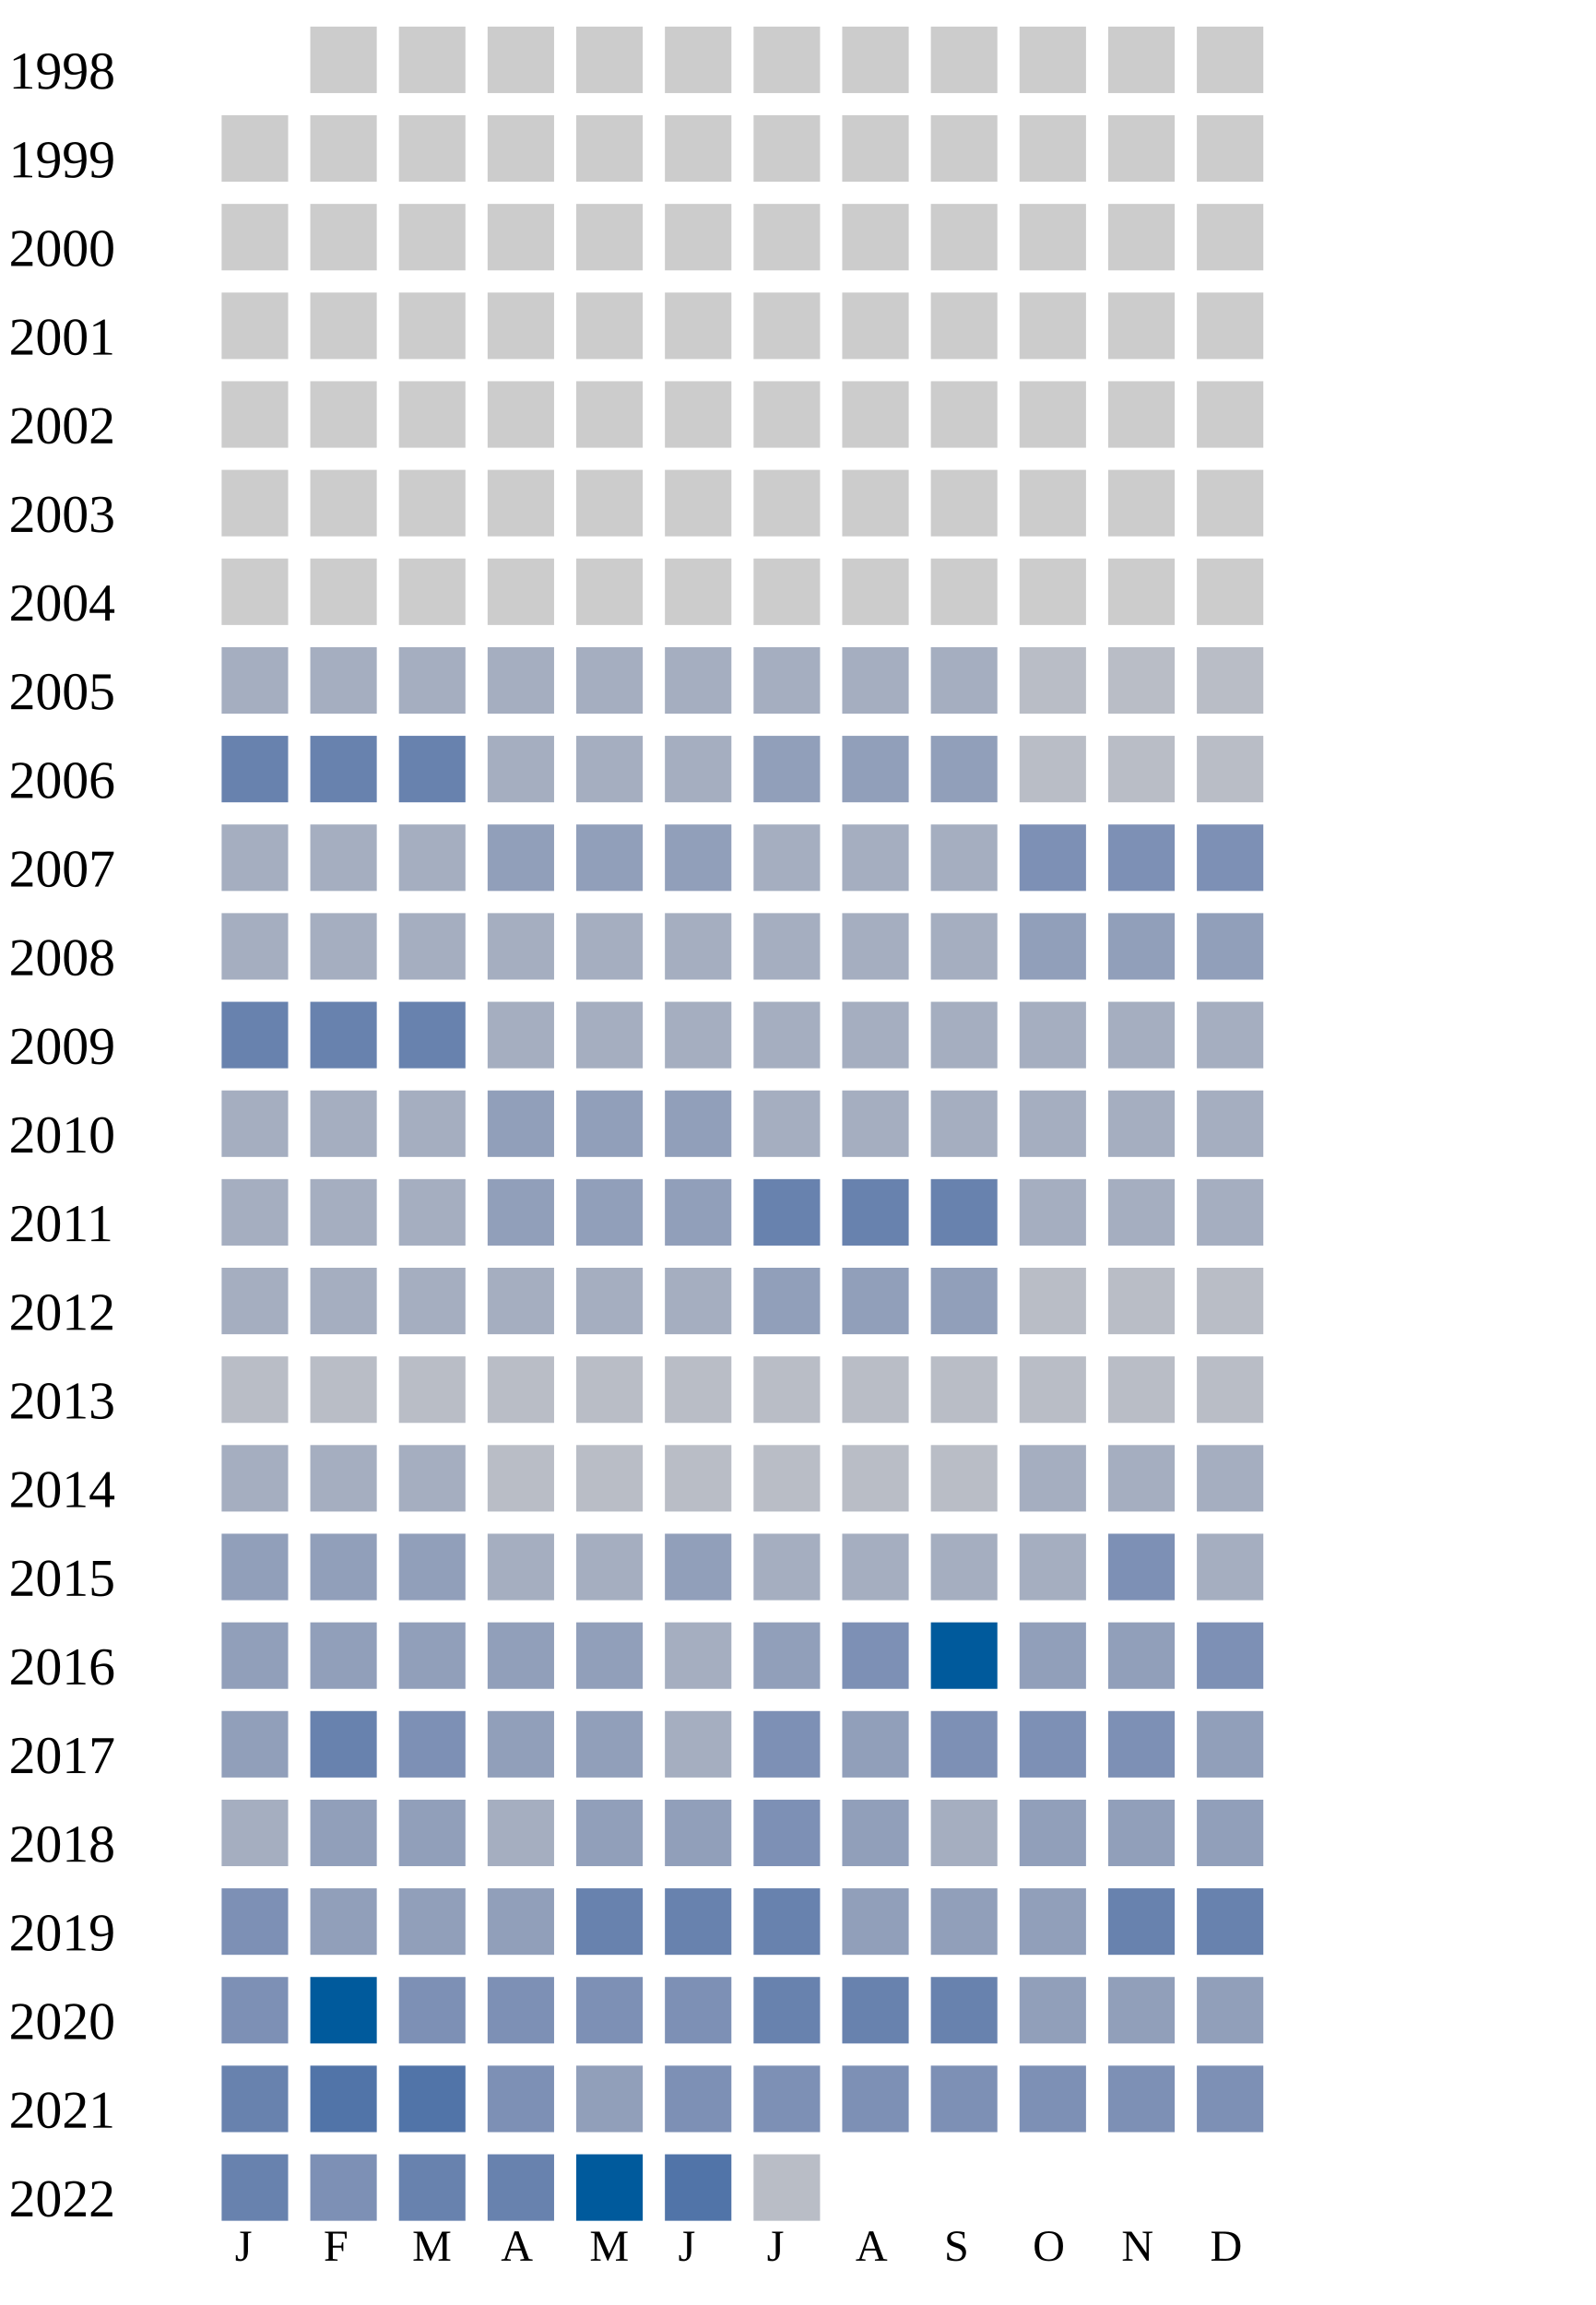
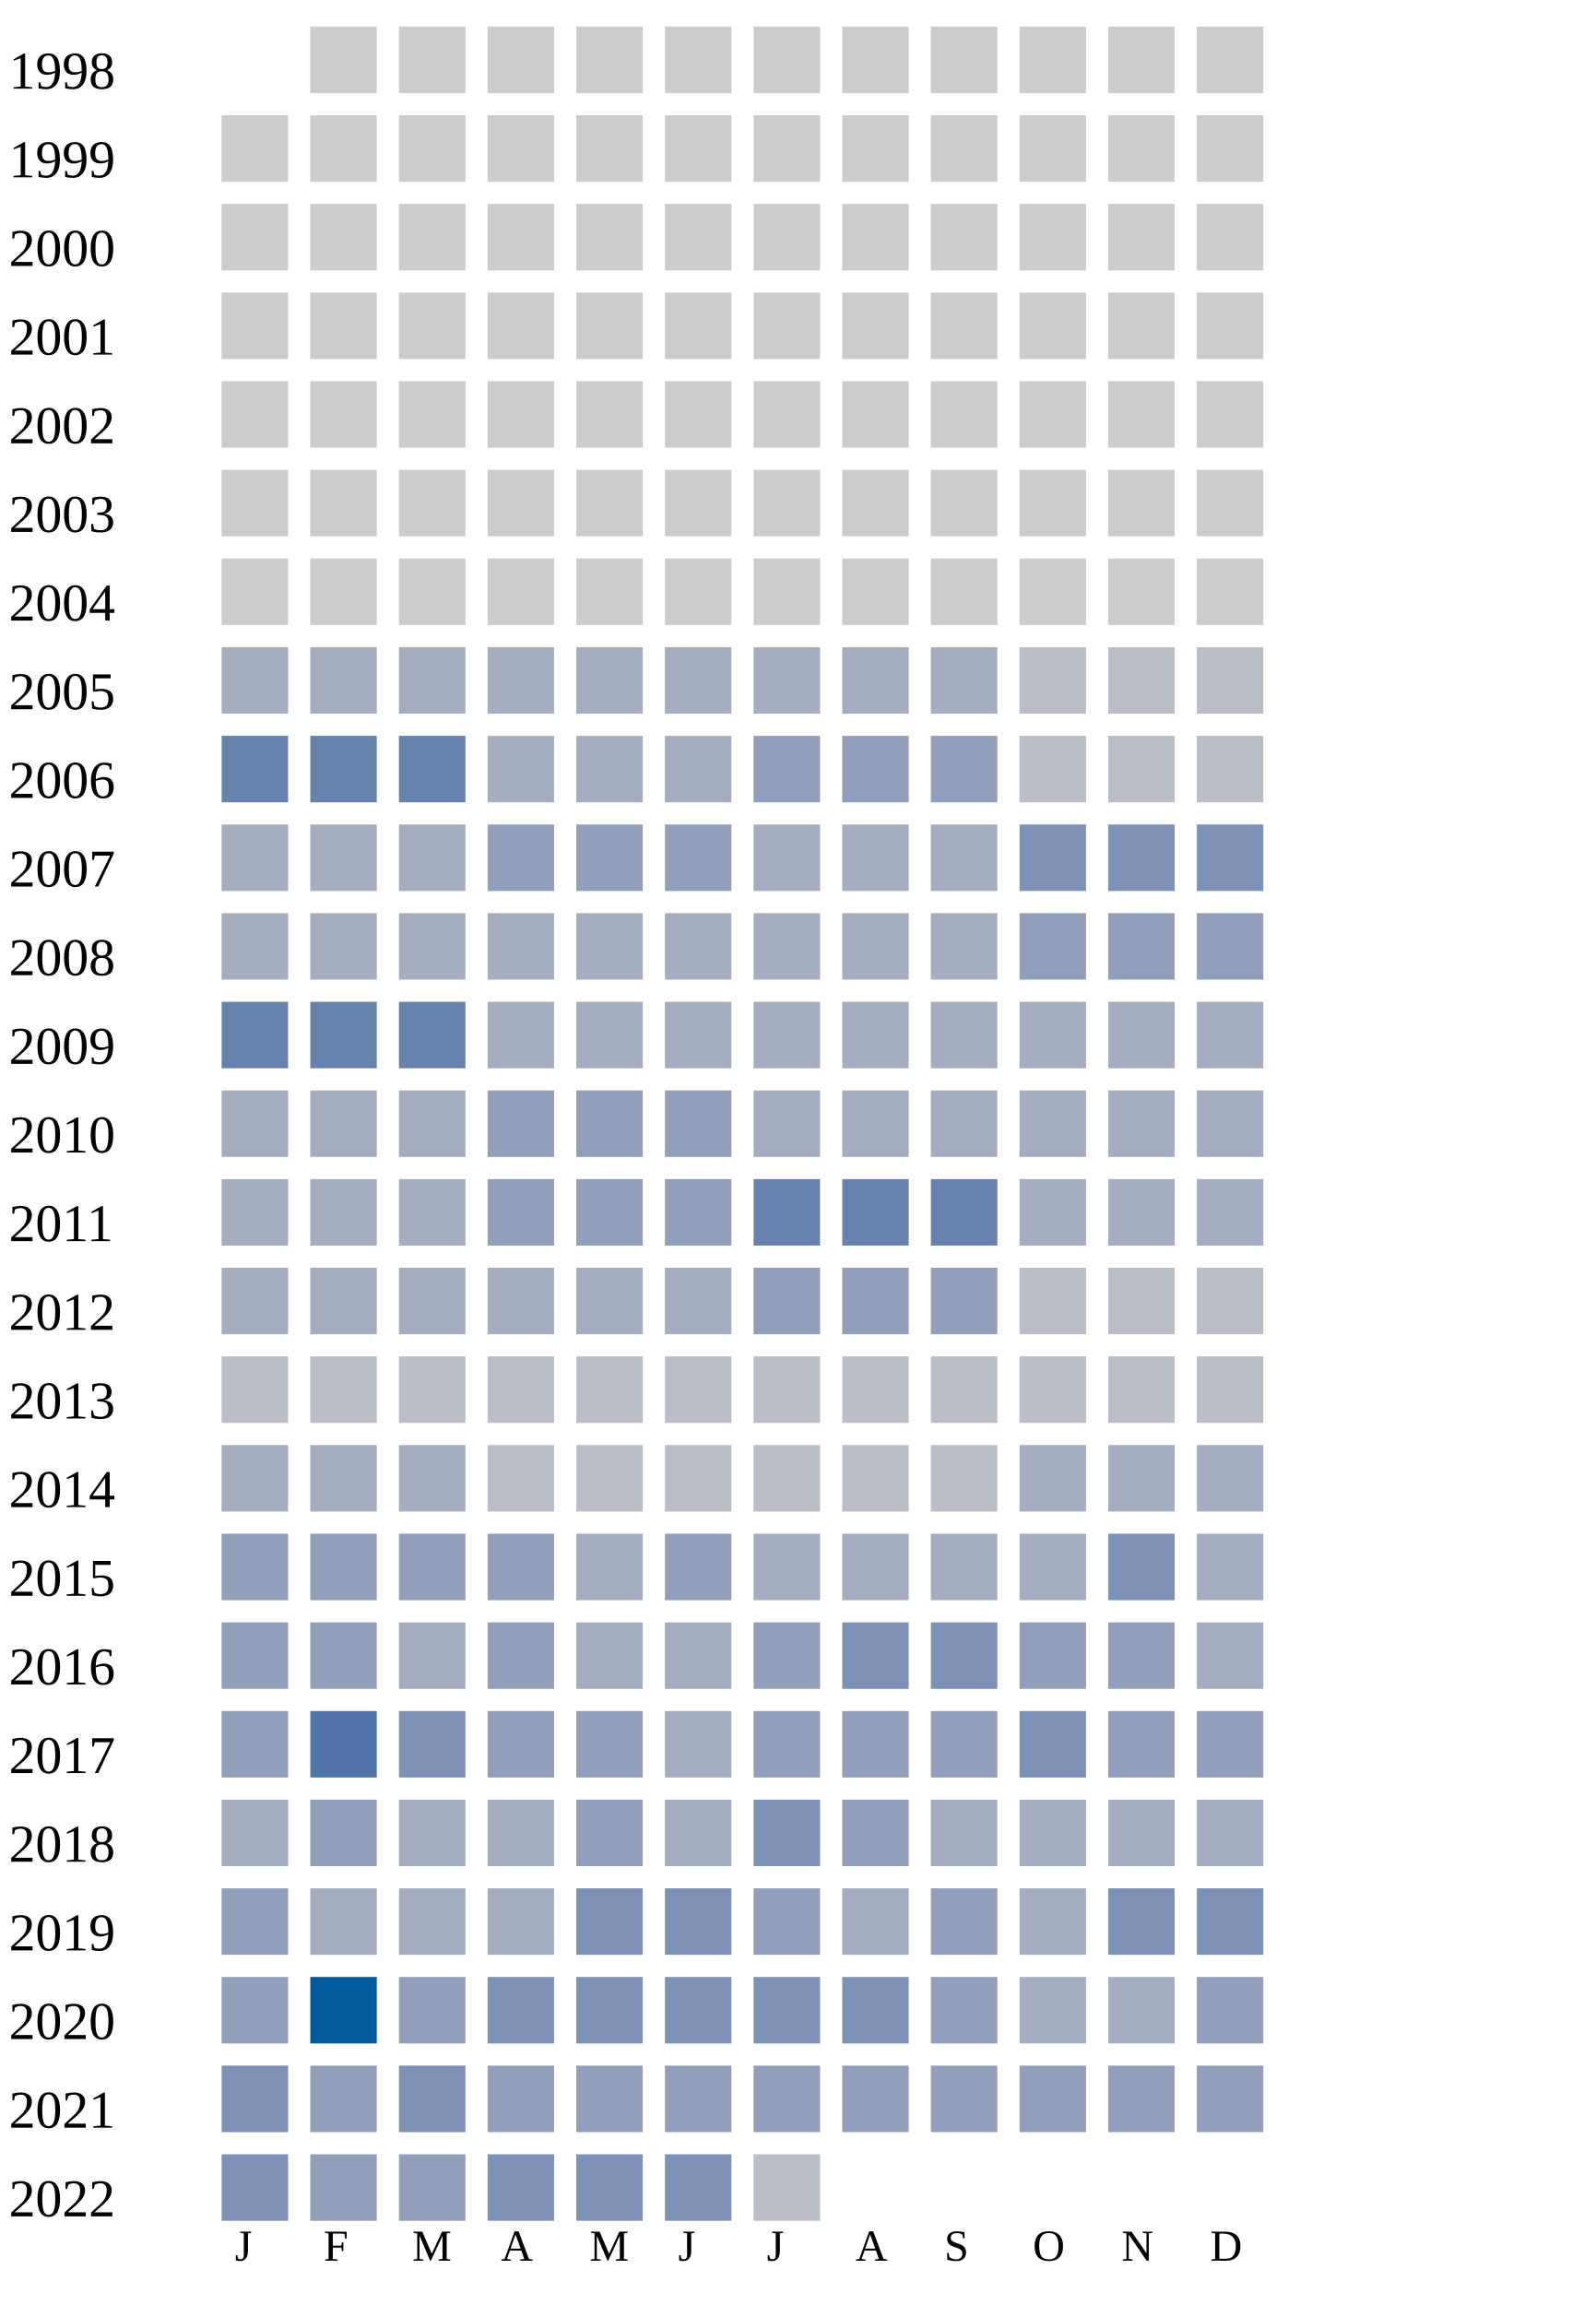
<svg xmlns="http://www.w3.org/2000/svg" width="360" height="520">
  <g transform="translate(0 0)">
    <text x="2" y="20">1998</text>
    <rect x="70" y="6" width="15" height="15" fill="#cccccc" />
    <rect x="90" y="6" width="15" height="15" fill="#cccccc" />
    <rect x="110" y="6" width="15" height="15" fill="#cccccc" />
    <rect x="130" y="6" width="15" height="15" fill="#cccccc" />
    <rect x="150" y="6" width="15" height="15" fill="#cccccc" />
    <rect x="170" y="6" width="15" height="15" fill="#cccccc" />
    <rect x="190" y="6" width="15" height="15" fill="#cccccc" />
    <rect x="210" y="6" width="15" height="15" fill="#cccccc" />
    <rect x="230" y="6" width="15" height="15" fill="#cccccc" />
    <rect x="250" y="6" width="15" height="15" fill="#cccccc" />
    <rect x="270" y="6" width="15" height="15" fill="#cccccc" />
  </g>
  <g transform="translate(0 20)">
    <text x="2" y="20">1999</text>
    <rect x="50" y="6" width="15" height="15" fill="#cccccc" />
    <rect x="70" y="6" width="15" height="15" fill="#cccccc" />
    <rect x="90" y="6" width="15" height="15" fill="#cccccc" />
    <rect x="110" y="6" width="15" height="15" fill="#cccccc" />
    <rect x="130" y="6" width="15" height="15" fill="#cccccc" />
    <rect x="150" y="6" width="15" height="15" fill="#cccccc" />
    <rect x="170" y="6" width="15" height="15" fill="#cccccc" />
    <rect x="190" y="6" width="15" height="15" fill="#cccccc" />
    <rect x="210" y="6" width="15" height="15" fill="#cccccc" />
    <rect x="230" y="6" width="15" height="15" fill="#cccccc" />
    <rect x="250" y="6" width="15" height="15" fill="#cccccc" />
    <rect x="270" y="6" width="15" height="15" fill="#cccccc" />
  </g>
  <g transform="translate(0 40)">
    <text x="2" y="20">2000</text>
    <rect x="50" y="6" width="15" height="15" fill="#cccccc" />
    <rect x="70" y="6" width="15" height="15" fill="#cccccc" />
    <rect x="90" y="6" width="15" height="15" fill="#cccccc" />
    <rect x="110" y="6" width="15" height="15" fill="#cccccc" />
    <rect x="130" y="6" width="15" height="15" fill="#cccccc" />
    <rect x="150" y="6" width="15" height="15" fill="#cccccc" />
    <rect x="170" y="6" width="15" height="15" fill="#cccccc" />
    <rect x="190" y="6" width="15" height="15" fill="#cccccc" />
    <rect x="210" y="6" width="15" height="15" fill="#cccccc" />
    <rect x="230" y="6" width="15" height="15" fill="#cccccc" />
    <rect x="250" y="6" width="15" height="15" fill="#cccccc" />
    <rect x="270" y="6" width="15" height="15" fill="#cccccc" />
  </g>
  <g transform="translate(0 60)">
    <text x="2" y="20">2001</text>
    <rect x="50" y="6" width="15" height="15" fill="#cccccc" />
    <rect x="70" y="6" width="15" height="15" fill="#cccccc" />
    <rect x="90" y="6" width="15" height="15" fill="#cccccc" />
    <rect x="110" y="6" width="15" height="15" fill="#cccccc" />
    <rect x="130" y="6" width="15" height="15" fill="#cccccc" />
    <rect x="150" y="6" width="15" height="15" fill="#cccccc" />
    <rect x="170" y="6" width="15" height="15" fill="#cccccc" />
    <rect x="190" y="6" width="15" height="15" fill="#cccccc" />
    <rect x="210" y="6" width="15" height="15" fill="#cccccc" />
    <rect x="230" y="6" width="15" height="15" fill="#cccccc" />
    <rect x="250" y="6" width="15" height="15" fill="#cccccc" />
    <rect x="270" y="6" width="15" height="15" fill="#cccccc" />
  </g>
  <g transform="translate(0 80)">
    <text x="2" y="20">2002</text>
    <rect x="50" y="6" width="15" height="15" fill="#cccccc" />
    <rect x="70" y="6" width="15" height="15" fill="#cccccc" />
    <rect x="90" y="6" width="15" height="15" fill="#cccccc" />
    <rect x="110" y="6" width="15" height="15" fill="#cccccc" />
    <rect x="130" y="6" width="15" height="15" fill="#cccccc" />
    <rect x="150" y="6" width="15" height="15" fill="#cccccc" />
    <rect x="170" y="6" width="15" height="15" fill="#cccccc" />
    <rect x="190" y="6" width="15" height="15" fill="#cccccc" />
    <rect x="210" y="6" width="15" height="15" fill="#cccccc" />
    <rect x="230" y="6" width="15" height="15" fill="#cccccc" />
    <rect x="250" y="6" width="15" height="15" fill="#cccccc" />
    <rect x="270" y="6" width="15" height="15" fill="#cccccc" />
  </g>
  <g transform="translate(0 100)">
    <text x="2" y="20">2003</text>
    <rect x="50" y="6" width="15" height="15" fill="#cccccc" />
    <rect x="70" y="6" width="15" height="15" fill="#cccccc" />
    <rect x="90" y="6" width="15" height="15" fill="#cccccc" />
    <rect x="110" y="6" width="15" height="15" fill="#cccccc" />
    <rect x="130" y="6" width="15" height="15" fill="#cccccc" />
    <rect x="150" y="6" width="15" height="15" fill="#cccccc" />
    <rect x="170" y="6" width="15" height="15" fill="#cccccc" />
    <rect x="190" y="6" width="15" height="15" fill="#cccccc" />
    <rect x="210" y="6" width="15" height="15" fill="#cccccc" />
    <rect x="230" y="6" width="15" height="15" fill="#cccccc" />
    <rect x="250" y="6" width="15" height="15" fill="#cccccc" />
    <rect x="270" y="6" width="15" height="15" fill="#cccccc" />
  </g>
  <g transform="translate(0 120)">
    <text x="2" y="20">2004</text>
    <rect x="50" y="6" width="15" height="15" fill="#cccccc" />
    <rect x="70" y="6" width="15" height="15" fill="#cccccc" />
    <rect x="90" y="6" width="15" height="15" fill="#cccccc" />
    <rect x="110" y="6" width="15" height="15" fill="#cccccc" />
    <rect x="130" y="6" width="15" height="15" fill="#cccccc" />
    <rect x="150" y="6" width="15" height="15" fill="#cccccc" />
    <rect x="170" y="6" width="15" height="15" fill="#cccccc" />
    <rect x="190" y="6" width="15" height="15" fill="#cccccc" />
    <rect x="210" y="6" width="15" height="15" fill="#cccccc" />
    <rect x="230" y="6" width="15" height="15" fill="#cccccc" />
    <rect x="250" y="6" width="15" height="15" fill="#cccccc" />
    <rect x="270" y="6" width="15" height="15" fill="#cccccc" />
  </g>
  <g transform="translate(0 140)">
    <text x="2" y="20">2005</text>
    <rect x="50" y="6" width="15" height="15" fill="#a5aec0" />
    <rect x="70" y="6" width="15" height="15" fill="#a5aec0" />
    <rect x="90" y="6" width="15" height="15" fill="#a5aec0" />
    <rect x="110" y="6" width="15" height="15" fill="#a5aec0" />
    <rect x="130" y="6" width="15" height="15" fill="#a5aec0" />
    <rect x="150" y="6" width="15" height="15" fill="#a5aec0" />
    <rect x="170" y="6" width="15" height="15" fill="#a5aec0" />
    <rect x="190" y="6" width="15" height="15" fill="#a5aec0" />
    <rect x="210" y="6" width="15" height="15" fill="#a5aec0" />
    <rect x="230" y="6" width="15" height="15" fill="#b9bdc6" />
    <rect x="250" y="6" width="15" height="15" fill="#b9bdc6" />
    <rect x="270" y="6" width="15" height="15" fill="#b9bdc6" />
  </g>
  <g transform="translate(0 160)">
    <text x="2" y="20">2006</text>
    <rect x="50" y="6" width="15" height="15" fill="#6882ae" />
    <rect x="70" y="6" width="15" height="15" fill="#6882ae" />
    <rect x="90" y="6" width="15" height="15" fill="#6882ae" />
    <rect x="110" y="6" width="15" height="15" fill="#a5aec0" />
    <rect x="130" y="6" width="15" height="15" fill="#a5aec0" />
    <rect x="150" y="6" width="15" height="15" fill="#a5aec0" />
    <rect x="170" y="6" width="15" height="15" fill="#919fba" />
    <rect x="190" y="6" width="15" height="15" fill="#919fba" />
    <rect x="210" y="6" width="15" height="15" fill="#919fba" />
    <rect x="230" y="6" width="15" height="15" fill="#b9bdc6" />
    <rect x="250" y="6" width="15" height="15" fill="#b9bdc6" />
    <rect x="270" y="6" width="15" height="15" fill="#b9bdc6" />
  </g>
  <g transform="translate(0 180)">
    <text x="2" y="20">2007</text>
    <rect x="50" y="6" width="15" height="15" fill="#a5aec0" />
    <rect x="70" y="6" width="15" height="15" fill="#a5aec0" />
    <rect x="90" y="6" width="15" height="15" fill="#a5aec0" />
    <rect x="110" y="6" width="15" height="15" fill="#919fba" />
    <rect x="130" y="6" width="15" height="15" fill="#919fba" />
    <rect x="150" y="6" width="15" height="15" fill="#919fba" />
    <rect x="170" y="6" width="15" height="15" fill="#a5aec0" />
    <rect x="190" y="6" width="15" height="15" fill="#a5aec0" />
    <rect x="210" y="6" width="15" height="15" fill="#a5aec0" />
    <rect x="230" y="6" width="15" height="15" fill="#7d90b5" />
    <rect x="250" y="6" width="15" height="15" fill="#7d90b5" />
    <rect x="270" y="6" width="15" height="15" fill="#7d90b5" />
  </g>
  <g transform="translate(0 200)">
    <text x="2" y="20">2008</text>
    <rect x="50" y="6" width="15" height="15" fill="#a5aec0" />
    <rect x="70" y="6" width="15" height="15" fill="#a5aec0" />
    <rect x="90" y="6" width="15" height="15" fill="#a5aec0" />
    <rect x="110" y="6" width="15" height="15" fill="#a5aec0" />
    <rect x="130" y="6" width="15" height="15" fill="#a5aec0" />
    <rect x="150" y="6" width="15" height="15" fill="#a5aec0" />
    <rect x="170" y="6" width="15" height="15" fill="#a5aec0" />
    <rect x="190" y="6" width="15" height="15" fill="#a5aec0" />
    <rect x="210" y="6" width="15" height="15" fill="#a5aec0" />
    <rect x="230" y="6" width="15" height="15" fill="#919fba" />
    <rect x="250" y="6" width="15" height="15" fill="#919fba" />
    <rect x="270" y="6" width="15" height="15" fill="#919fba" />
  </g>
  <g transform="translate(0 220)">
    <text x="2" y="20">2009</text>
    <rect x="50" y="6" width="15" height="15" fill="#6882ae" />
    <rect x="70" y="6" width="15" height="15" fill="#6882ae" />
    <rect x="90" y="6" width="15" height="15" fill="#6882ae" />
    <rect x="110" y="6" width="15" height="15" fill="#a5aec0" />
    <rect x="130" y="6" width="15" height="15" fill="#a5aec0" />
    <rect x="150" y="6" width="15" height="15" fill="#a5aec0" />
    <rect x="170" y="6" width="15" height="15" fill="#a5aec0" />
    <rect x="190" y="6" width="15" height="15" fill="#a5aec0" />
    <rect x="210" y="6" width="15" height="15" fill="#a5aec0" />
    <rect x="230" y="6" width="15" height="15" fill="#a5aec0" />
    <rect x="250" y="6" width="15" height="15" fill="#a5aec0" />
    <rect x="270" y="6" width="15" height="15" fill="#a5aec0" />
  </g>
  <g transform="translate(0 240)">
    <text x="2" y="20">2010</text>
    <rect x="50" y="6" width="15" height="15" fill="#a5aec0" />
    <rect x="70" y="6" width="15" height="15" fill="#a5aec0" />
    <rect x="90" y="6" width="15" height="15" fill="#a5aec0" />
    <rect x="110" y="6" width="15" height="15" fill="#919fba" />
    <rect x="130" y="6" width="15" height="15" fill="#919fba" />
    <rect x="150" y="6" width="15" height="15" fill="#919fba" />
    <rect x="170" y="6" width="15" height="15" fill="#a5aec0" />
    <rect x="190" y="6" width="15" height="15" fill="#a5aec0" />
    <rect x="210" y="6" width="15" height="15" fill="#a5aec0" />
    <rect x="230" y="6" width="15" height="15" fill="#a5aec0" />
    <rect x="250" y="6" width="15" height="15" fill="#a5aec0" />
    <rect x="270" y="6" width="15" height="15" fill="#a5aec0" />
  </g>
  <g transform="translate(0 260)">
    <text x="2" y="20">2011</text>
    <rect x="50" y="6" width="15" height="15" fill="#a5aec0" />
    <rect x="70" y="6" width="15" height="15" fill="#a5aec0" />
    <rect x="90" y="6" width="15" height="15" fill="#a5aec0" />
    <rect x="110" y="6" width="15" height="15" fill="#919fba" />
    <rect x="130" y="6" width="15" height="15" fill="#919fba" />
    <rect x="150" y="6" width="15" height="15" fill="#919fba" />
    <rect x="170" y="6" width="15" height="15" fill="#6882ae" />
    <rect x="190" y="6" width="15" height="15" fill="#6882ae" />
    <rect x="210" y="6" width="15" height="15" fill="#6882ae" />
    <rect x="230" y="6" width="15" height="15" fill="#a5aec0" />
    <rect x="250" y="6" width="15" height="15" fill="#a5aec0" />
    <rect x="270" y="6" width="15" height="15" fill="#a5aec0" />
  </g>
  <g transform="translate(0 280)">
    <text x="2" y="20">2012</text>
    <rect x="50" y="6" width="15" height="15" fill="#a5aec0" />
    <rect x="70" y="6" width="15" height="15" fill="#a5aec0" />
    <rect x="90" y="6" width="15" height="15" fill="#a5aec0" />
    <rect x="110" y="6" width="15" height="15" fill="#a5aec0" />
    <rect x="130" y="6" width="15" height="15" fill="#a5aec0" />
    <rect x="150" y="6" width="15" height="15" fill="#a5aec0" />
    <rect x="170" y="6" width="15" height="15" fill="#919fba" />
    <rect x="190" y="6" width="15" height="15" fill="#919fba" />
    <rect x="210" y="6" width="15" height="15" fill="#919fba" />
    <rect x="230" y="6" width="15" height="15" fill="#b9bdc6" />
    <rect x="250" y="6" width="15" height="15" fill="#b9bdc6" />
    <rect x="270" y="6" width="15" height="15" fill="#b9bdc6" />
  </g>
  <g transform="translate(0 300)">
    <text x="2" y="20">2013</text>
    <rect x="50" y="6" width="15" height="15" fill="#b9bdc6" />
    <rect x="70" y="6" width="15" height="15" fill="#b9bdc6" />
    <rect x="90" y="6" width="15" height="15" fill="#b9bdc6" />
    <rect x="110" y="6" width="15" height="15" fill="#b9bdc6" />
    <rect x="130" y="6" width="15" height="15" fill="#b9bdc6" />
    <rect x="150" y="6" width="15" height="15" fill="#b9bdc6" />
    <rect x="170" y="6" width="15" height="15" fill="#b9bdc6" />
    <rect x="190" y="6" width="15" height="15" fill="#b9bdc6" />
    <rect x="210" y="6" width="15" height="15" fill="#b9bdc6" />
    <rect x="230" y="6" width="15" height="15" fill="#b9bdc6" />
    <rect x="250" y="6" width="15" height="15" fill="#b9bdc6" />
    <rect x="270" y="6" width="15" height="15" fill="#b9bdc6" />
  </g>
  <g transform="translate(0 320)">
    <text x="2" y="20">2014</text>
    <rect x="50" y="6" width="15" height="15" fill="#a5aec0" />
    <rect x="70" y="6" width="15" height="15" fill="#a5aec0" />
    <rect x="90" y="6" width="15" height="15" fill="#a5aec0" />
    <rect x="110" y="6" width="15" height="15" fill="#b9bdc6" />
    <rect x="130" y="6" width="15" height="15" fill="#b9bdc6" />
    <rect x="150" y="6" width="15" height="15" fill="#b9bdc6" />
    <rect x="170" y="6" width="15" height="15" fill="#b9bdc6" />
    <rect x="190" y="6" width="15" height="15" fill="#b9bdc6" />
    <rect x="210" y="6" width="15" height="15" fill="#b9bdc6" />
    <rect x="230" y="6" width="15" height="15" fill="#a5aec0" />
    <rect x="250" y="6" width="15" height="15" fill="#a5aec0" />
    <rect x="270" y="6" width="15" height="15" fill="#a5aec0" />
  </g>
  <g transform="translate(0 340)">
    <text x="2" y="20">2015</text>
    <rect x="50" y="6" width="15" height="15" fill="#919fba" />
    <rect x="70" y="6" width="15" height="15" fill="#919fba" />
    <rect x="90" y="6" width="15" height="15" fill="#919fba" />
-     <rect x="110" y="6" width="15" height="15" fill="#a5aec0" />
+     <rect x="110" y="6" width="15" height="15" fill="#919fba" />
    <rect x="130" y="6" width="15" height="15" fill="#a5aec0" />
    <rect x="150" y="6" width="15" height="15" fill="#919fba" />
    <rect x="170" y="6" width="15" height="15" fill="#a5aec0" />
    <rect x="190" y="6" width="15" height="15" fill="#a5aec0" />
    <rect x="210" y="6" width="15" height="15" fill="#a5aec0" />
    <rect x="230" y="6" width="15" height="15" fill="#a5aec0" />
    <rect x="250" y="6" width="15" height="15" fill="#7d90b5" />
    <rect x="270" y="6" width="15" height="15" fill="#a5aec0" />
  </g>
  <g transform="translate(0 360)">
    <text x="2" y="20">2016</text>
    <rect x="50" y="6" width="15" height="15" fill="#919fba" />
    <rect x="70" y="6" width="15" height="15" fill="#919fba" />
-     <rect x="90" y="6" width="15" height="15" fill="#919fba" />
-     <rect x="110" y="6" width="15" height="15" fill="#919fba" />
-     <rect x="130" y="6" width="15" height="15" fill="#919fba" />
+     <rect x="90" y="6" width="15" height="15" fill="#a5aec0" />
+     <rect x="110" y="6" width="15" height="15" fill="#919fba" />
+     <rect x="130" y="6" width="15" height="15" fill="#a5aec0" />
    <rect x="150" y="6" width="15" height="15" fill="#a5aec0" />
    <rect x="170" y="6" width="15" height="15" fill="#919fba" />
    <rect x="190" y="6" width="15" height="15" fill="#7d90b5" />
-     <rect x="210" y="6" width="15" height="15" fill="#005a9c" />
+     <rect x="210" y="6" width="15" height="15" fill="#7d90b5" />
    <rect x="230" y="6" width="15" height="15" fill="#919fba" />
    <rect x="250" y="6" width="15" height="15" fill="#919fba" />
-     <rect x="270" y="6" width="15" height="15" fill="#7d90b5" />
+     <rect x="270" y="6" width="15" height="15" fill="#a5aec0" />
  </g>
  <g transform="translate(0 380)">
    <text x="2" y="20">2017</text>
    <rect x="50" y="6" width="15" height="15" fill="#919fba" />
-     <rect x="70" y="6" width="15" height="15" fill="#6882ae" />
+     <rect x="70" y="6" width="15" height="15" fill="#5174a8" />
    <rect x="90" y="6" width="15" height="15" fill="#7d90b5" />
    <rect x="110" y="6" width="15" height="15" fill="#919fba" />
    <rect x="130" y="6" width="15" height="15" fill="#919fba" />
    <rect x="150" y="6" width="15" height="15" fill="#a5aec0" />
-     <rect x="170" y="6" width="15" height="15" fill="#7d90b5" />
-     <rect x="190" y="6" width="15" height="15" fill="#919fba" />
-     <rect x="210" y="6" width="15" height="15" fill="#7d90b5" />
+     <rect x="170" y="6" width="15" height="15" fill="#919fba" />
+     <rect x="190" y="6" width="15" height="15" fill="#919fba" />
+     <rect x="210" y="6" width="15" height="15" fill="#919fba" />
    <rect x="230" y="6" width="15" height="15" fill="#7d90b5" />
-     <rect x="250" y="6" width="15" height="15" fill="#7d90b5" />
+     <rect x="250" y="6" width="15" height="15" fill="#919fba" />
    <rect x="270" y="6" width="15" height="15" fill="#919fba" />
  </g>
  <g transform="translate(0 400)">
    <text x="2" y="20">2018</text>
    <rect x="50" y="6" width="15" height="15" fill="#a5aec0" />
    <rect x="70" y="6" width="15" height="15" fill="#919fba" />
+     <rect x="90" y="6" width="15" height="15" fill="#a5aec0" />
+     <rect x="110" y="6" width="15" height="15" fill="#a5aec0" />
+     <rect x="130" y="6" width="15" height="15" fill="#919fba" />
+     <rect x="150" y="6" width="15" height="15" fill="#a5aec0" />
+     <rect x="170" y="6" width="15" height="15" fill="#7d90b5" />
+     <rect x="190" y="6" width="15" height="15" fill="#919fba" />
+     <rect x="210" y="6" width="15" height="15" fill="#a5aec0" />
+     <rect x="230" y="6" width="15" height="15" fill="#a5aec0" />
+     <rect x="250" y="6" width="15" height="15" fill="#a5aec0" />
+     <rect x="270" y="6" width="15" height="15" fill="#a5aec0" />
+   </g>
+   <g transform="translate(0 420)">
+     <text x="2" y="20">2019</text>
+     <rect x="50" y="6" width="15" height="15" fill="#919fba" />
+     <rect x="70" y="6" width="15" height="15" fill="#a5aec0" />
+     <rect x="90" y="6" width="15" height="15" fill="#a5aec0" />
+     <rect x="110" y="6" width="15" height="15" fill="#a5aec0" />
+     <rect x="130" y="6" width="15" height="15" fill="#7d90b5" />
+     <rect x="150" y="6" width="15" height="15" fill="#7d90b5" />
+     <rect x="170" y="6" width="15" height="15" fill="#919fba" />
+     <rect x="190" y="6" width="15" height="15" fill="#a5aec0" />
+     <rect x="210" y="6" width="15" height="15" fill="#919fba" />
+     <rect x="230" y="6" width="15" height="15" fill="#a5aec0" />
+     <rect x="250" y="6" width="15" height="15" fill="#7d90b5" />
+     <rect x="270" y="6" width="15" height="15" fill="#7d90b5" />
+   </g>
+   <g transform="translate(0 440)">
+     <text x="2" y="20">2020</text>
+     <rect x="50" y="6" width="15" height="15" fill="#919fba" />
+     <rect x="70" y="6" width="15" height="15" fill="#005a9c" />
    <rect x="90" y="6" width="15" height="15" fill="#919fba" />
-     <rect x="110" y="6" width="15" height="15" fill="#a5aec0" />
-     <rect x="130" y="6" width="15" height="15" fill="#919fba" />
-     <rect x="150" y="6" width="15" height="15" fill="#919fba" />
+     <rect x="110" y="6" width="15" height="15" fill="#7d90b5" />
+     <rect x="130" y="6" width="15" height="15" fill="#7d90b5" />
+     <rect x="150" y="6" width="15" height="15" fill="#7d90b5" />
    <rect x="170" y="6" width="15" height="15" fill="#7d90b5" />
-     <rect x="190" y="6" width="15" height="15" fill="#919fba" />
-     <rect x="210" y="6" width="15" height="15" fill="#a5aec0" />
+     <rect x="190" y="6" width="15" height="15" fill="#7d90b5" />
+     <rect x="210" y="6" width="15" height="15" fill="#919fba" />
+     <rect x="230" y="6" width="15" height="15" fill="#a5aec0" />
+     <rect x="250" y="6" width="15" height="15" fill="#a5aec0" />
+     <rect x="270" y="6" width="15" height="15" fill="#919fba" />
+   </g>
+   <g transform="translate(0 460)">
+     <text x="2" y="20">2021</text>
+     <rect x="50" y="6" width="15" height="15" fill="#7d90b5" />
+     <rect x="70" y="6" width="15" height="15" fill="#919fba" />
+     <rect x="90" y="6" width="15" height="15" fill="#7d90b5" />
+     <rect x="110" y="6" width="15" height="15" fill="#919fba" />
+     <rect x="130" y="6" width="15" height="15" fill="#919fba" />
+     <rect x="150" y="6" width="15" height="15" fill="#919fba" />
+     <rect x="170" y="6" width="15" height="15" fill="#919fba" />
+     <rect x="190" y="6" width="15" height="15" fill="#919fba" />
+     <rect x="210" y="6" width="15" height="15" fill="#919fba" />
    <rect x="230" y="6" width="15" height="15" fill="#919fba" />
    <rect x="250" y="6" width="15" height="15" fill="#919fba" />
    <rect x="270" y="6" width="15" height="15" fill="#919fba" />
  </g>
-   <g transform="translate(0 420)">
-     <text x="2" y="20">2019</text>
+   <g transform="translate(0 480)">
+     <text x="2" y="20">2022</text>
    <rect x="50" y="6" width="15" height="15" fill="#7d90b5" />
    <rect x="70" y="6" width="15" height="15" fill="#919fba" />
    <rect x="90" y="6" width="15" height="15" fill="#919fba" />
-     <rect x="110" y="6" width="15" height="15" fill="#919fba" />
-     <rect x="130" y="6" width="15" height="15" fill="#6882ae" />
-     <rect x="150" y="6" width="15" height="15" fill="#6882ae" />
-     <rect x="170" y="6" width="15" height="15" fill="#6882ae" />
-     <rect x="190" y="6" width="15" height="15" fill="#919fba" />
-     <rect x="210" y="6" width="15" height="15" fill="#919fba" />
-     <rect x="230" y="6" width="15" height="15" fill="#919fba" />
-     <rect x="250" y="6" width="15" height="15" fill="#6882ae" />
-     <rect x="270" y="6" width="15" height="15" fill="#6882ae" />
-   </g>
-   <g transform="translate(0 440)">
-     <text x="2" y="20">2020</text>
-     <rect x="50" y="6" width="15" height="15" fill="#7d90b5" />
-     <rect x="70" y="6" width="15" height="15" fill="#005a9c" />
-     <rect x="90" y="6" width="15" height="15" fill="#7d90b5" />
    <rect x="110" y="6" width="15" height="15" fill="#7d90b5" />
    <rect x="130" y="6" width="15" height="15" fill="#7d90b5" />
    <rect x="150" y="6" width="15" height="15" fill="#7d90b5" />
-     <rect x="170" y="6" width="15" height="15" fill="#6882ae" />
-     <rect x="190" y="6" width="15" height="15" fill="#6882ae" />
-     <rect x="210" y="6" width="15" height="15" fill="#6882ae" />
-     <rect x="230" y="6" width="15" height="15" fill="#919fba" />
-     <rect x="250" y="6" width="15" height="15" fill="#919fba" />
-     <rect x="270" y="6" width="15" height="15" fill="#919fba" />
-   </g>
-   <g transform="translate(0 460)">
-     <text x="2" y="20">2021</text>
-     <rect x="50" y="6" width="15" height="15" fill="#6882ae" />
-     <rect x="70" y="6" width="15" height="15" fill="#5174a8" />
-     <rect x="90" y="6" width="15" height="15" fill="#5174a8" />
-     <rect x="110" y="6" width="15" height="15" fill="#7d90b5" />
-     <rect x="130" y="6" width="15" height="15" fill="#919fba" />
-     <rect x="150" y="6" width="15" height="15" fill="#7d90b5" />
-     <rect x="170" y="6" width="15" height="15" fill="#7d90b5" />
-     <rect x="190" y="6" width="15" height="15" fill="#7d90b5" />
-     <rect x="210" y="6" width="15" height="15" fill="#7d90b5" />
-     <rect x="230" y="6" width="15" height="15" fill="#7d90b5" />
-     <rect x="250" y="6" width="15" height="15" fill="#7d90b5" />
-     <rect x="270" y="6" width="15" height="15" fill="#7d90b5" />
-   </g>
-   <g transform="translate(0 480)">
-     <text x="2" y="20">2022</text>
-     <rect x="50" y="6" width="15" height="15" fill="#6882ae" />
-     <rect x="70" y="6" width="15" height="15" fill="#7d90b5" />
-     <rect x="90" y="6" width="15" height="15" fill="#6882ae" />
-     <rect x="110" y="6" width="15" height="15" fill="#6882ae" />
-     <rect x="130" y="6" width="15" height="15" fill="#005a9c" />
-     <rect x="150" y="6" width="15" height="15" fill="#5174a8" />
    <rect x="170" y="6" width="15" height="15" fill="#b9bdc6" />
  </g>
  <text style="font-size: 10px; text-align: center" x="53" y="510">J</text>
  <text style="font-size: 10px; text-align: center" x="73" y="510">F</text>
  <text style="font-size: 10px; text-align: center" x="93" y="510">M</text>
  <text style="font-size: 10px; text-align: center" x="113" y="510">A</text>
  <text style="font-size: 10px; text-align: center" x="133" y="510">M</text>
  <text style="font-size: 10px; text-align: center" x="153" y="510">J</text>
  <text style="font-size: 10px; text-align: center" x="173" y="510">J</text>
  <text style="font-size: 10px; text-align: center" x="193" y="510">A</text>
  <text style="font-size: 10px; text-align: center" x="213" y="510">S</text>
  <text style="font-size: 10px; text-align: center" x="233" y="510">O</text>
  <text style="font-size: 10px; text-align: center" x="253" y="510">N</text>
  <text style="font-size: 10px; text-align: center" x="273" y="510">D</text>
  <text style="font-size: 10px;" x="155" y="529">Less</text>
  <rect fill="#b9bdc6" width="10" height="10" x="180" y="520" />
  <rect fill="#919fba" width="10" height="10" x="195" y="520" />
  <rect fill="#6882ae" width="10" height="10" x="210" y="520" />
  <rect fill="#005a9c" width="10" height="10" x="225" y="520" />
  <text x="240" y="529" style="font-size: 10px;">More</text>
</svg>
